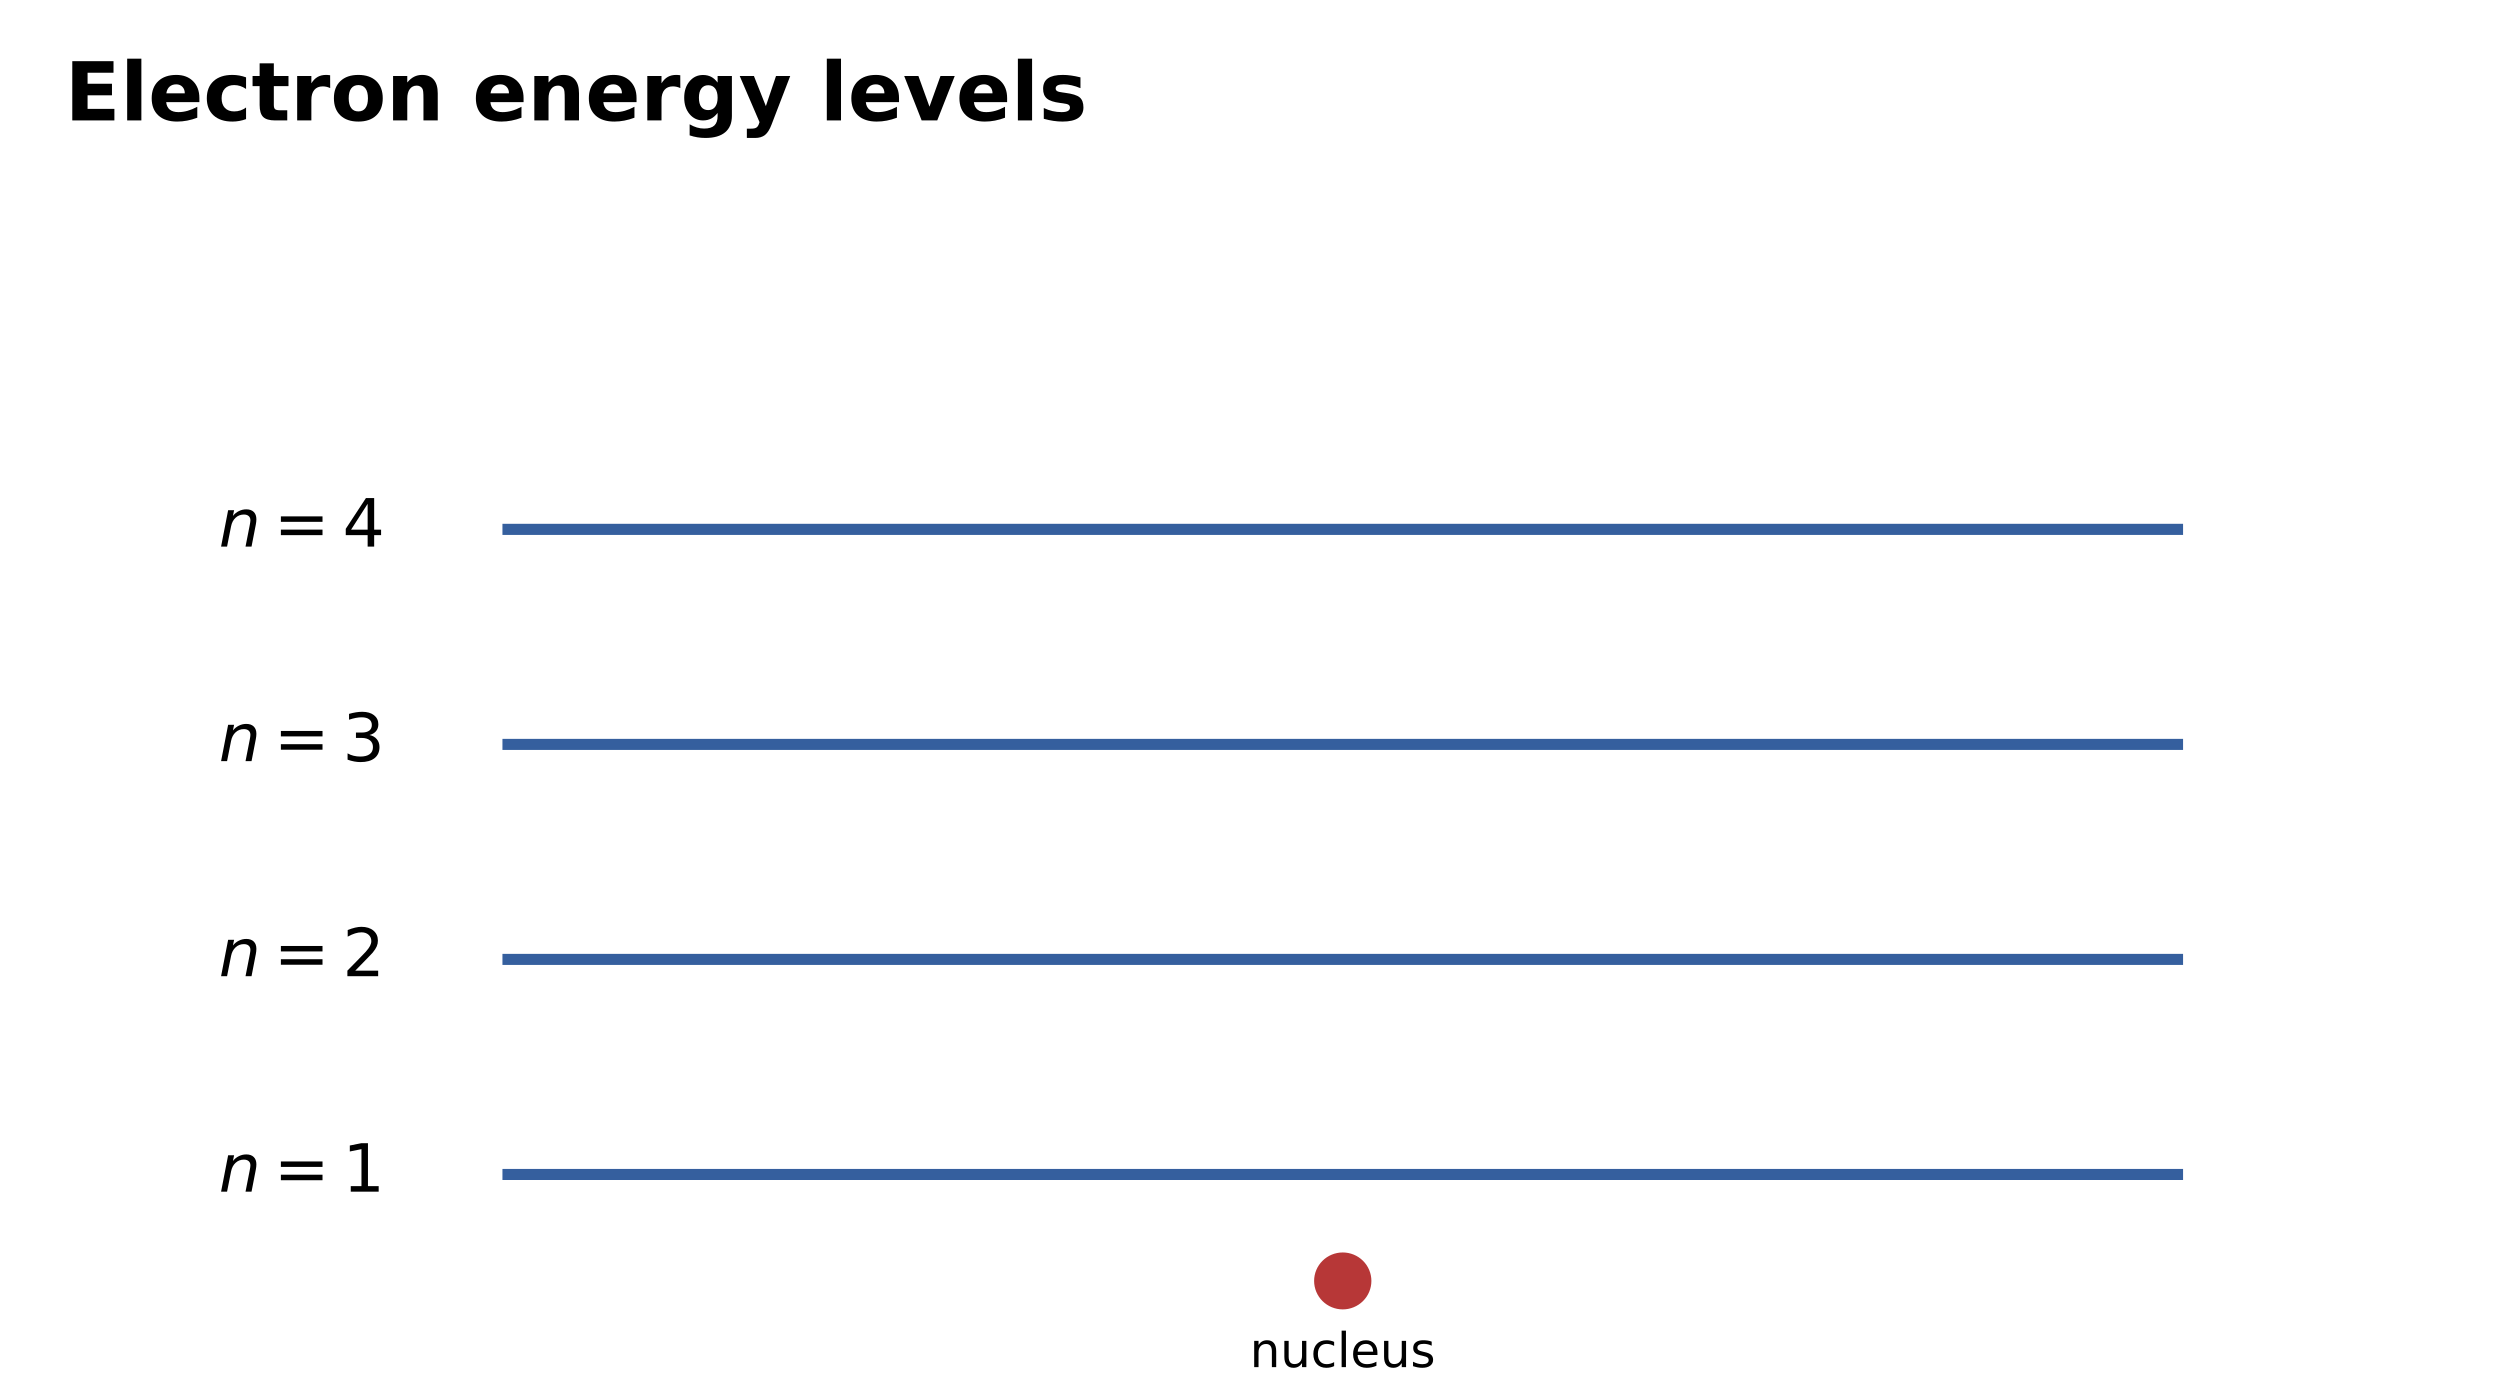
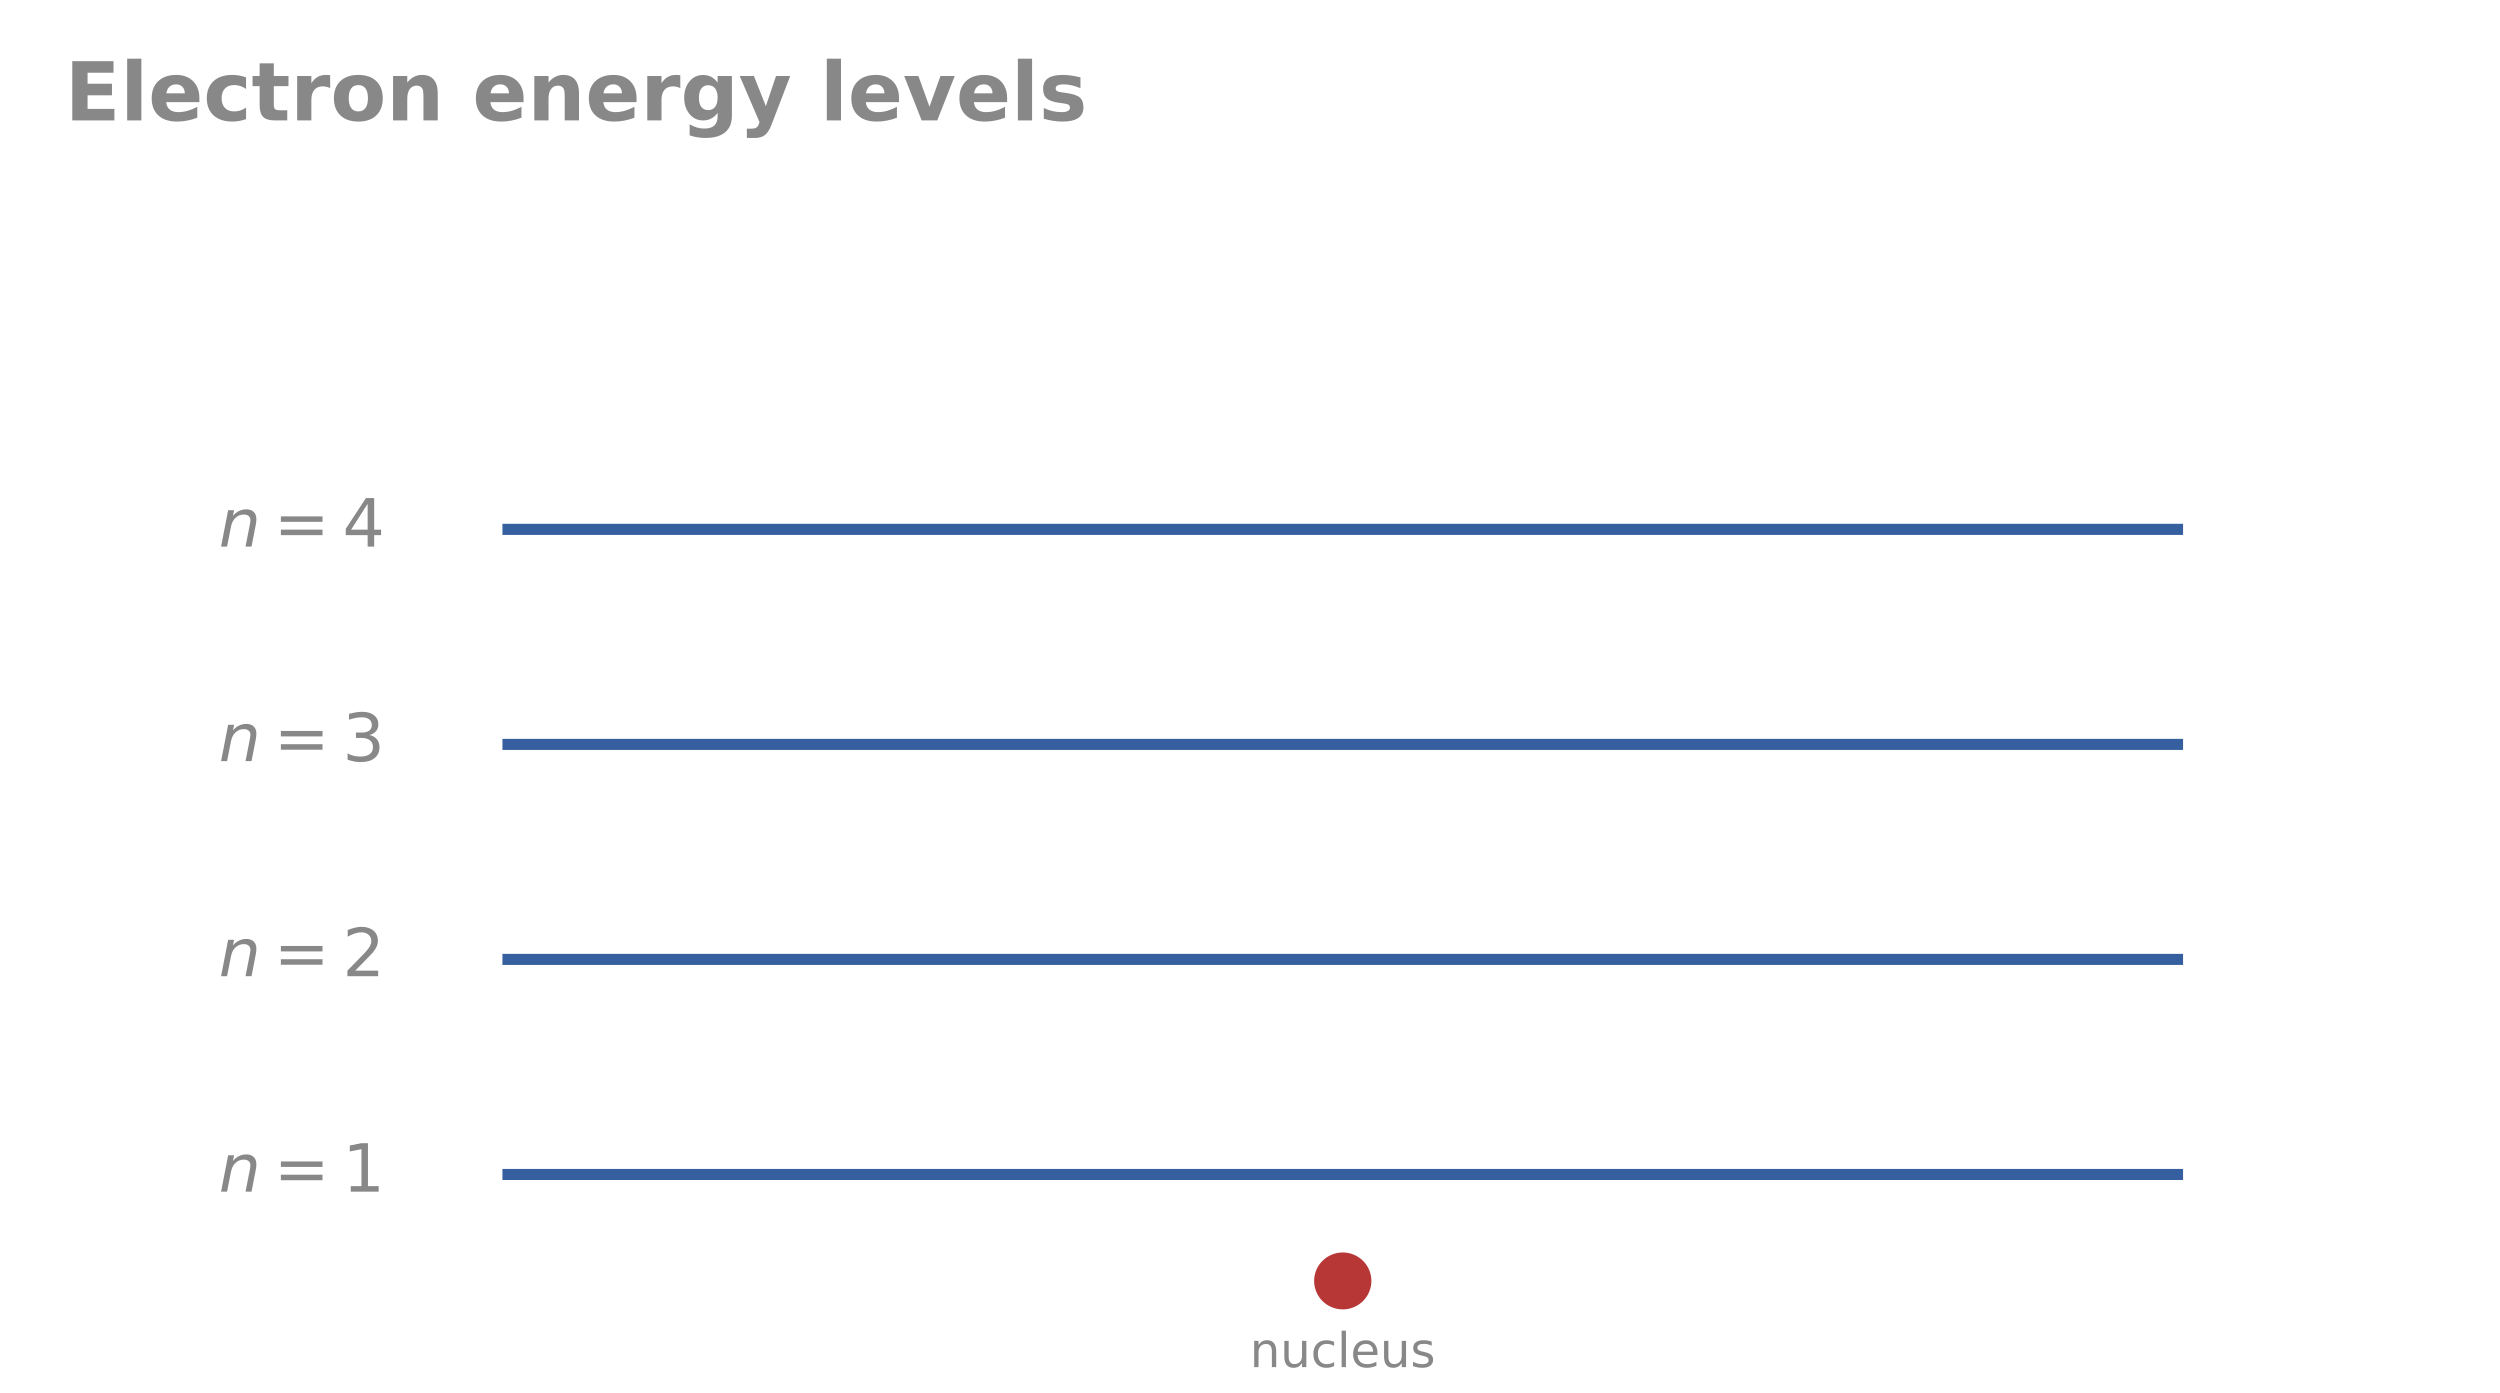
<svg xmlns="http://www.w3.org/2000/svg" xmlns:xlink="http://www.w3.org/1999/xlink" width="676.8pt" height="376.985pt" viewBox="0 0 676.8 376.985" version="1.1">
  <defs>
    <style type="text/css">*{stroke-linejoin: round; stroke-linecap: butt}</style>
  </defs>
  <g id="figure_1">
    <g id="patch_1">
      <path d="M 0 376.985  L 676.8 376.985  L 676.8 0  L 0 0  L 0 376.985  z " style="fill: none; opacity: 0" />
    </g>
    <g id="axes_1">
      <g id="patch_2">
-         <path d="M 363.51 353.981  C 365.434 353.981 367.279 353.221 368.639 351.87  C 370 350.518 370.764 348.685 370.764 346.774  C 370.764 344.862 370 343.029 368.639 341.677  C 367.279 340.326 365.434 339.566 363.51 339.566  C 361.586 339.566 359.741 340.326 358.381 341.677  C 357.02 343.029 356.256 344.862 356.256 346.774  C 356.256 348.685 357.02 350.518 358.381 351.87  C 359.741 353.221 361.586 353.981 363.51 353.981  z " clip-path="url(#p117574f694)" style="fill: #b73737; stroke: #b73737; stroke-linejoin: miter" />
+         <path d="M 363.51 353.981  C 365.434 353.981 367.279 353.221 368.639 351.87  C 370 350.518 370.764 348.685 370.764 346.774  C 370.764 344.862 370 343.029 368.639 341.677  C 367.279 340.326 365.434 339.566 363.51 339.566  C 361.586 339.566 359.741 340.326 358.381 341.677  C 357.02 343.029 356.256 344.862 356.256 346.774  C 356.256 348.685 357.02 350.518 358.381 351.87  C 359.741 353.221 361.586 353.981 363.51 353.981  z " clip-path="url(#p8e8ab2b1de)" style="fill: #b73737; stroke: #b73737; stroke-linejoin: miter" />
      </g>
      <g id="line2d_1">
-         <path d="M 137.52 317.945  L 589.5 317.945  " clip-path="url(#p117574f694)" style="fill: none; stroke: #355f9e; stroke-width: 3; stroke-linecap: square" />
+         <path d="M 137.52 317.945  L 589.5 317.945  " clip-path="url(#p8e8ab2b1de)" style="fill: none; stroke: #355f9e; stroke-width: 3; stroke-linecap: square" />
      </g>
      <g id="line2d_2">
-         <path d="M 137.52 259.733  L 589.5 259.733  " clip-path="url(#p117574f694)" style="fill: none; stroke: #355f9e; stroke-width: 3; stroke-linecap: square" />
+         <path d="M 137.52 259.733  L 589.5 259.733  " clip-path="url(#p8e8ab2b1de)" style="fill: none; stroke: #355f9e; stroke-width: 3; stroke-linecap: square" />
      </g>
      <g id="line2d_3">
-         <path d="M 137.52 201.521  L 589.5 201.521  " clip-path="url(#p117574f694)" style="fill: none; stroke: #355f9e; stroke-width: 3; stroke-linecap: square" />
+         <path d="M 137.52 201.521  L 589.5 201.521  " clip-path="url(#p8e8ab2b1de)" style="fill: none; stroke: #355f9e; stroke-width: 3; stroke-linecap: square" />
      </g>
      <g id="line2d_4">
-         <path d="M 137.52 143.309  L 589.5 143.309  " clip-path="url(#p117574f694)" style="fill: none; stroke: #355f9e; stroke-width: 3; stroke-linecap: square" />
+         <path d="M 137.52 143.309  L 589.5 143.309  " clip-path="url(#p8e8ab2b1de)" style="fill: none; stroke: #355f9e; stroke-width: 3; stroke-linecap: square" />
      </g>
      <g id="text_1">
-         <g style="fill: currentColor" transform="translate(17.55 32.6005) scale(0.22 -0.22)">
+         <g style="fill: #888888" transform="translate(17.55 32.6005) scale(0.22 -0.22)">
          <defs>
            <path id="DejaVuSans-Bold-28" d="M 588 4666  L 3834 4666  L 3834 3756  L 1791 3756  L 1791 2888  L 3713 2888  L 3713 1978  L 1791 1978  L 1791 909  L 3903 909  L 3903 0  L 588 0  L 588 4666  z " transform="scale(0.015625)" />
            <path id="DejaVuSans-Bold-4f" d="M 538 4863  L 1656 4863  L 1656 0  L 538 0  L 538 4863  z " transform="scale(0.015625)" />
            <path id="DejaVuSans-Bold-48" d="M 4031 1759  L 4031 1441  L 1416 1441  Q 1456 1047 1700 850  Q 1944 653 2381 653  Q 2734 653 3104 758  Q 3475 863 3866 1075  L 3866 213  Q 3469 63 3072 -14  Q 2675 -91 2278 -91  Q 1328 -91 801 392  Q 275 875 275 1747  Q 275 2603 792 3093  Q 1309 3584 2216 3584  Q 3041 3584 3536 3087  Q 4031 2591 4031 1759  z M 2881 2131  Q 2881 2450 2695 2645  Q 2509 2841 2209 2841  Q 1884 2841 1681 2658  Q 1478 2475 1428 2131  L 2881 2131  z " transform="scale(0.015625)" />
            <path id="DejaVuSans-Bold-46" d="M 3366 3391  L 3366 2478  Q 3138 2634 2908 2709  Q 2678 2784 2431 2784  Q 1963 2784 1702 2511  Q 1441 2238 1441 1747  Q 1441 1256 1702 982  Q 1963 709 2431 709  Q 2694 709 2930 787  Q 3166 866 3366 1019  L 3366 103  Q 3103 6 2833 -42  Q 2563 -91 2291 -91  Q 1344 -91 809 395  Q 275 881 275 1747  Q 275 2613 809 3098  Q 1344 3584 2291 3584  Q 2566 3584 2833 3536  Q 3100 3488 3366 3391  z " transform="scale(0.015625)" />
            <path id="DejaVuSans-Bold-57" d="M 1759 4494  L 1759 3500  L 2913 3500  L 2913 2700  L 1759 2700  L 1759 1216  Q 1759 972 1856 886  Q 1953 800 2241 800  L 2816 800  L 2816 0  L 1856 0  Q 1194 0 917 276  Q 641 553 641 1216  L 641 2700  L 84 2700  L 84 3500  L 641 3500  L 641 4494  L 1759 4494  z " transform="scale(0.015625)" />
            <path id="DejaVuSans-Bold-55" d="M 3138 2547  Q 2991 2616 2845 2648  Q 2700 2681 2553 2681  Q 2122 2681 1889 2404  Q 1656 2128 1656 1613  L 1656 0  L 538 0  L 538 3500  L 1656 3500  L 1656 2925  Q 1872 3269 2151 3426  Q 2431 3584 2822 3584  Q 2878 3584 2943 3579  Q 3009 3575 3134 3559  L 3138 2547  z " transform="scale(0.015625)" />
            <path id="DejaVuSans-Bold-52" d="M 2203 2784  Q 1831 2784 1636 2517  Q 1441 2250 1441 1747  Q 1441 1244 1636 976  Q 1831 709 2203 709  Q 2569 709 2762 976  Q 2956 1244 2956 1747  Q 2956 2250 2762 2517  Q 2569 2784 2203 2784  z M 2203 3584  Q 3106 3584 3614 3096  Q 4122 2609 4122 1747  Q 4122 884 3614 396  Q 3106 -91 2203 -91  Q 1297 -91 786 396  Q 275 884 275 1747  Q 275 2609 786 3096  Q 1297 3584 2203 3584  z " transform="scale(0.015625)" />
            <path id="DejaVuSans-Bold-51" d="M 4056 2131  L 4056 0  L 2931 0  L 2931 347  L 2931 1631  Q 2931 2084 2911 2256  Q 2891 2428 2841 2509  Q 2775 2619 2662 2680  Q 2550 2741 2406 2741  Q 2056 2741 1856 2470  Q 1656 2200 1656 1722  L 1656 0  L 538 0  L 538 3500  L 1656 3500  L 1656 2988  Q 1909 3294 2193 3439  Q 2478 3584 2822 3584  Q 3428 3584 3742 3212  Q 4056 2841 4056 2131  z " transform="scale(0.015625)" />
            <path id="DejaVuSans-Bold-3" transform="scale(0.015625)" />
            <path id="DejaVuSans-Bold-4a" d="M 2919 594  Q 2688 288 2409 144  Q 2131 0 1766 0  Q 1125 0 706 504  Q 288 1009 288 1791  Q 288 2575 706 3076  Q 1125 3578 1766 3578  Q 2131 3578 2409 3434  Q 2688 3291 2919 2981  L 2919 3500  L 4044 3500  L 4044 353  Q 4044 -491 3511 -936  Q 2978 -1381 1966 -1381  Q 1638 -1381 1331 -1331  Q 1025 -1281 716 -1178  L 716 -306  Q 1009 -475 1290 -558  Q 1572 -641 1856 -641  Q 2406 -641 2662 -400  Q 2919 -159 2919 353  L 2919 594  z M 2181 2772  Q 1834 2772 1640 2515  Q 1447 2259 1447 1791  Q 1447 1309 1634 1061  Q 1822 813 2181 813  Q 2531 813 2725 1069  Q 2919 1325 2919 1791  Q 2919 2259 2725 2515  Q 2531 2772 2181 2772  z " transform="scale(0.015625)" />
            <path id="DejaVuSans-Bold-5c" d="M 78 3500  L 1197 3500  L 2138 1125  L 2938 3500  L 4056 3500  L 2584 -331  Q 2363 -916 2067 -1148  Q 1772 -1381 1288 -1381  L 641 -1381  L 641 -647  L 991 -647  Q 1275 -647 1404 -556  Q 1534 -466 1606 -231  L 1638 -134  L 78 3500  z " transform="scale(0.015625)" />
            <path id="DejaVuSans-Bold-59" d="M 97 3500  L 1216 3500  L 2088 1081  L 2956 3500  L 4078 3500  L 2700 0  L 1472 0  L 97 3500  z " transform="scale(0.015625)" />
            <path id="DejaVuSans-Bold-56" d="M 3272 3391  L 3272 2541  Q 2913 2691 2578 2766  Q 2244 2841 1947 2841  Q 1628 2841 1473 2761  Q 1319 2681 1319 2516  Q 1319 2381 1436 2309  Q 1553 2238 1856 2203  L 2053 2175  Q 2913 2066 3209 1816  Q 3506 1566 3506 1031  Q 3506 472 3093 190  Q 2681 -91 1863 -91  Q 1516 -91 1145 -36  Q 775 19 384 128  L 384 978  Q 719 816 1070 734  Q 1422 653 1784 653  Q 2113 653 2278 743  Q 2444 834 2444 1013  Q 2444 1163 2330 1236  Q 2216 1309 1875 1350  L 1678 1375  Q 931 1469 631 1722  Q 331 1975 331 2491  Q 331 3047 712 3315  Q 1094 3584 1881 3584  Q 2191 3584 2531 3537  Q 2872 3491 3272 3391  z " transform="scale(0.015625)" />
          </defs>
          <use xlink:href="#DejaVuSans-Bold-28" />
          <use xlink:href="#DejaVuSans-Bold-4f" transform="translate(68.3125 0)" />
          <use xlink:href="#DejaVuSans-Bold-48" transform="translate(102.5938 0)" />
          <use xlink:href="#DejaVuSans-Bold-46" transform="translate(170.4219 0)" />
          <use xlink:href="#DejaVuSans-Bold-57" transform="translate(229.7031 0)" />
          <use xlink:href="#DejaVuSans-Bold-55" transform="translate(277.5 0)" />
          <use xlink:href="#DejaVuSans-Bold-52" transform="translate(326.8125 0)" />
          <use xlink:href="#DejaVuSans-Bold-51" transform="translate(395.5156 0)" />
          <use xlink:href="#DejaVuSans-Bold-3" transform="translate(466.7031 0)" />
          <use xlink:href="#DejaVuSans-Bold-48" transform="translate(501.5156 0)" />
          <use xlink:href="#DejaVuSans-Bold-51" transform="translate(569.3438 0)" />
          <use xlink:href="#DejaVuSans-Bold-48" transform="translate(640.5312 0)" />
          <use xlink:href="#DejaVuSans-Bold-55" transform="translate(708.3594 0)" />
          <use xlink:href="#DejaVuSans-Bold-4a" transform="translate(757.6719 0)" />
          <use xlink:href="#DejaVuSans-Bold-5c" transform="translate(829.25 0)" />
          <use xlink:href="#DejaVuSans-Bold-3" transform="translate(894.4375 0)" />
          <use xlink:href="#DejaVuSans-Bold-4f" transform="translate(929.25 0)" />
          <use xlink:href="#DejaVuSans-Bold-48" transform="translate(963.5312 0)" />
          <use xlink:href="#DejaVuSans-Bold-59" transform="translate(1031.359 0)" />
          <use xlink:href="#DejaVuSans-Bold-48" transform="translate(1096.547 0)" />
          <use xlink:href="#DejaVuSans-Bold-4f" transform="translate(1164.375 0)" />
          <use xlink:href="#DejaVuSans-Bold-56" transform="translate(1198.656 0)" />
        </g>
      </g>
      <g id="text_2">
-         <g style="fill: currentColor" transform="translate(59.22 322.6206) scale(0.18 -0.18)">
+         <g style="fill: #888888" transform="translate(59.22 322.6206) scale(0.18 -0.18)">
          <defs>
            <path id="DejaVuSans-Oblique-51" d="M 3566 2113  L 3156 0  L 2578 0  L 2988 2091  Q 3016 2238 3031 2350  Q 3047 2463 3047 2528  Q 3047 2791 2881 2937  Q 2716 3084 2419 3084  Q 1956 3084 1622 2776  Q 1288 2469 1184 1941  L 800 0  L 225 0  L 903 3500  L 1478 3500  L 1363 2950  Q 1603 3253 1940 3418  Q 2278 3584 2650 3584  Q 3113 3584 3367 3334  Q 3622 3084 3622 2631  Q 3622 2519 3608 2391  Q 3594 2263 3566 2113  z " transform="scale(0.015625)" />
            <path id="DejaVuSans-20" d="M 678 2906  L 4684 2906  L 4684 2381  L 678 2381  L 678 2906  z M 678 1631  L 4684 1631  L 4684 1100  L 678 1100  L 678 1631  z " transform="scale(0.015625)" />
            <path id="DejaVuSans-14" d="M 794 531  L 1825 531  L 1825 4091  L 703 3866  L 703 4441  L 1819 4666  L 2450 4666  L 2450 531  L 3481 531  L 3481 0  L 794 0  L 794 531  z " transform="scale(0.015625)" />
          </defs>
          <use xlink:href="#DejaVuSans-Oblique-51" transform="translate(0 0.09375)" />
          <use xlink:href="#DejaVuSans-20" transform="translate(82.86133 0.09375)" />
          <use xlink:href="#DejaVuSans-14" transform="translate(186.1328 0.09375)" />
        </g>
      </g>
      <g id="text_3">
-         <g style="fill: currentColor" transform="translate(59.22 264.4086) scale(0.18 -0.18)">
+         <g style="fill: #888888" transform="translate(59.22 264.4086) scale(0.18 -0.18)">
          <defs>
            <path id="DejaVuSans-15" d="M 1228 531  L 3431 531  L 3431 0  L 469 0  L 469 531  Q 828 903 1448 1529  Q 2069 2156 2228 2338  Q 2531 2678 2651 2914  Q 2772 3150 2772 3378  Q 2772 3750 2511 3984  Q 2250 4219 1831 4219  Q 1534 4219 1204 4116  Q 875 4013 500 3803  L 500 4441  Q 881 4594 1212 4672  Q 1544 4750 1819 4750  Q 2544 4750 2975 4387  Q 3406 4025 3406 3419  Q 3406 3131 3298 2873  Q 3191 2616 2906 2266  Q 2828 2175 2409 1742  Q 1991 1309 1228 531  z " transform="scale(0.015625)" />
          </defs>
          <use xlink:href="#DejaVuSans-Oblique-51" transform="translate(0 0.78125)" />
          <use xlink:href="#DejaVuSans-20" transform="translate(82.86133 0.78125)" />
          <use xlink:href="#DejaVuSans-15" transform="translate(186.1328 0.78125)" />
        </g>
      </g>
      <g id="text_4">
-         <g style="fill: currentColor" transform="translate(59.22 206.1966) scale(0.18 -0.18)">
+         <g style="fill: #888888" transform="translate(59.22 206.1966) scale(0.18 -0.18)">
          <defs>
            <path id="DejaVuSans-16" d="M 2597 2516  Q 3050 2419 3304 2112  Q 3559 1806 3559 1356  Q 3559 666 3084 287  Q 2609 -91 1734 -91  Q 1441 -91 1130 -33  Q 819 25 488 141  L 488 750  Q 750 597 1062 519  Q 1375 441 1716 441  Q 2309 441 2620 675  Q 2931 909 2931 1356  Q 2931 1769 2642 2001  Q 2353 2234 1838 2234  L 1294 2234  L 1294 2753  L 1863 2753  Q 2328 2753 2575 2939  Q 2822 3125 2822 3475  Q 2822 3834 2567 4026  Q 2313 4219 1838 4219  Q 1578 4219 1281 4162  Q 984 4106 628 3988  L 628 4550  Q 988 4650 1302 4700  Q 1616 4750 1894 4750  Q 2613 4750 3031 4423  Q 3450 4097 3450 3541  Q 3450 3153 3228 2886  Q 3006 2619 2597 2516  z " transform="scale(0.015625)" />
          </defs>
          <use xlink:href="#DejaVuSans-Oblique-51" transform="translate(0 0.78125)" />
          <use xlink:href="#DejaVuSans-20" transform="translate(82.86133 0.78125)" />
          <use xlink:href="#DejaVuSans-16" transform="translate(186.1328 0.78125)" />
        </g>
      </g>
      <g id="text_5">
-         <g style="fill: currentColor" transform="translate(59.22 147.9846) scale(0.18 -0.18)">
+         <g style="fill: #888888" transform="translate(59.22 147.9846) scale(0.18 -0.18)">
          <defs>
            <path id="DejaVuSans-17" d="M 2419 4116  L 825 1625  L 2419 1625  L 2419 4116  z M 2253 4666  L 3047 4666  L 3047 1625  L 3713 1625  L 3713 1100  L 3047 1100  L 3047 0  L 2419 0  L 2419 1100  L 313 1100  L 313 1709  L 2253 4666  z " transform="scale(0.015625)" />
          </defs>
          <use xlink:href="#DejaVuSans-Oblique-51" transform="translate(0 0.09375)" />
          <use xlink:href="#DejaVuSans-20" transform="translate(82.86133 0.09375)" />
          <use xlink:href="#DejaVuSans-17" transform="translate(186.1328 0.09375)" />
        </g>
      </g>
      <g id="text_6">
-         <g style="fill: currentColor" transform="translate(338.355 370.1105) scale(0.13 -0.13)">
+         <g style="fill: #888888" transform="translate(338.355 370.1105) scale(0.13 -0.13)">
          <defs>
            <path id="DejaVuSans-51" d="M 3513 2113  L 3513 0  L 2938 0  L 2938 2094  Q 2938 2591 2744 2837  Q 2550 3084 2163 3084  Q 1697 3084 1428 2787  Q 1159 2491 1159 1978  L 1159 0  L 581 0  L 581 3500  L 1159 3500  L 1159 2956  Q 1366 3272 1645 3428  Q 1925 3584 2291 3584  Q 2894 3584 3203 3211  Q 3513 2838 3513 2113  z " transform="scale(0.015625)" />
            <path id="DejaVuSans-58" d="M 544 1381  L 544 3500  L 1119 3500  L 1119 1403  Q 1119 906 1312 657  Q 1506 409 1894 409  Q 2359 409 2629 706  Q 2900 1003 2900 1516  L 2900 3500  L 3475 3500  L 3475 0  L 2900 0  L 2900 538  Q 2691 219 2414 64  Q 2138 -91 1772 -91  Q 1169 -91 856 284  Q 544 659 544 1381  z M 1991 3584  L 1991 3584  z " transform="scale(0.015625)" />
            <path id="DejaVuSans-46" d="M 3122 3366  L 3122 2828  Q 2878 2963 2633 3030  Q 2388 3097 2138 3097  Q 1578 3097 1268 2742  Q 959 2388 959 1747  Q 959 1106 1268 751  Q 1578 397 2138 397  Q 2388 397 2633 464  Q 2878 531 3122 666  L 3122 134  Q 2881 22 2623 -34  Q 2366 -91 2075 -91  Q 1284 -91 818 406  Q 353 903 353 1747  Q 353 2603 823 3093  Q 1294 3584 2113 3584  Q 2378 3584 2631 3529  Q 2884 3475 3122 3366  z " transform="scale(0.015625)" />
            <path id="DejaVuSans-4f" d="M 603 4863  L 1178 4863  L 1178 0  L 603 0  L 603 4863  z " transform="scale(0.015625)" />
            <path id="DejaVuSans-48" d="M 3597 1894  L 3597 1613  L 953 1613  Q 991 1019 1311 708  Q 1631 397 2203 397  Q 2534 397 2845 478  Q 3156 559 3463 722  L 3463 178  Q 3153 47 2828 -22  Q 2503 -91 2169 -91  Q 1331 -91 842 396  Q 353 884 353 1716  Q 353 2575 817 3079  Q 1281 3584 2069 3584  Q 2775 3584 3186 3129  Q 3597 2675 3597 1894  z M 3022 2063  Q 3016 2534 2758 2815  Q 2500 3097 2075 3097  Q 1594 3097 1305 2825  Q 1016 2553 972 2059  L 3022 2063  z " transform="scale(0.015625)" />
            <path id="DejaVuSans-56" d="M 2834 3397  L 2834 2853  Q 2591 2978 2328 3040  Q 2066 3103 1784 3103  Q 1356 3103 1142 2972  Q 928 2841 928 2578  Q 928 2378 1081 2264  Q 1234 2150 1697 2047  L 1894 2003  Q 2506 1872 2764 1633  Q 3022 1394 3022 966  Q 3022 478 2636 193  Q 2250 -91 1575 -91  Q 1294 -91 989 -36  Q 684 19 347 128  L 347 722  Q 666 556 975 473  Q 1284 391 1588 391  Q 1994 391 2212 530  Q 2431 669 2431 922  Q 2431 1156 2273 1281  Q 2116 1406 1581 1522  L 1381 1569  Q 847 1681 609 1914  Q 372 2147 372 2553  Q 372 3047 722 3315  Q 1072 3584 1716 3584  Q 2034 3584 2315 3537  Q 2597 3491 2834 3397  z " transform="scale(0.015625)" />
          </defs>
          <use xlink:href="#DejaVuSans-51" transform="translate(0 0.015625)" />
          <use xlink:href="#DejaVuSans-58" transform="translate(63.37891 0.015625)" />
          <use xlink:href="#DejaVuSans-46" transform="translate(126.7578 0.015625)" />
          <use xlink:href="#DejaVuSans-4f" transform="translate(181.7383 0.015625)" />
          <use xlink:href="#DejaVuSans-48" transform="translate(209.5215 0.015625)" />
          <use xlink:href="#DejaVuSans-58" transform="translate(271.0449 0.015625)" />
          <use xlink:href="#DejaVuSans-56" transform="translate(334.4238 0.015625)" />
        </g>
      </g>
    </g>
  </g>
  <defs>
-     <clipPath id="p117574f694">
+     <clipPath id="p8e8ab2b1de">
      <rect x="3.6" y="3.6" width="669.6" height="369.785" />
    </clipPath>
  </defs>
</svg>
